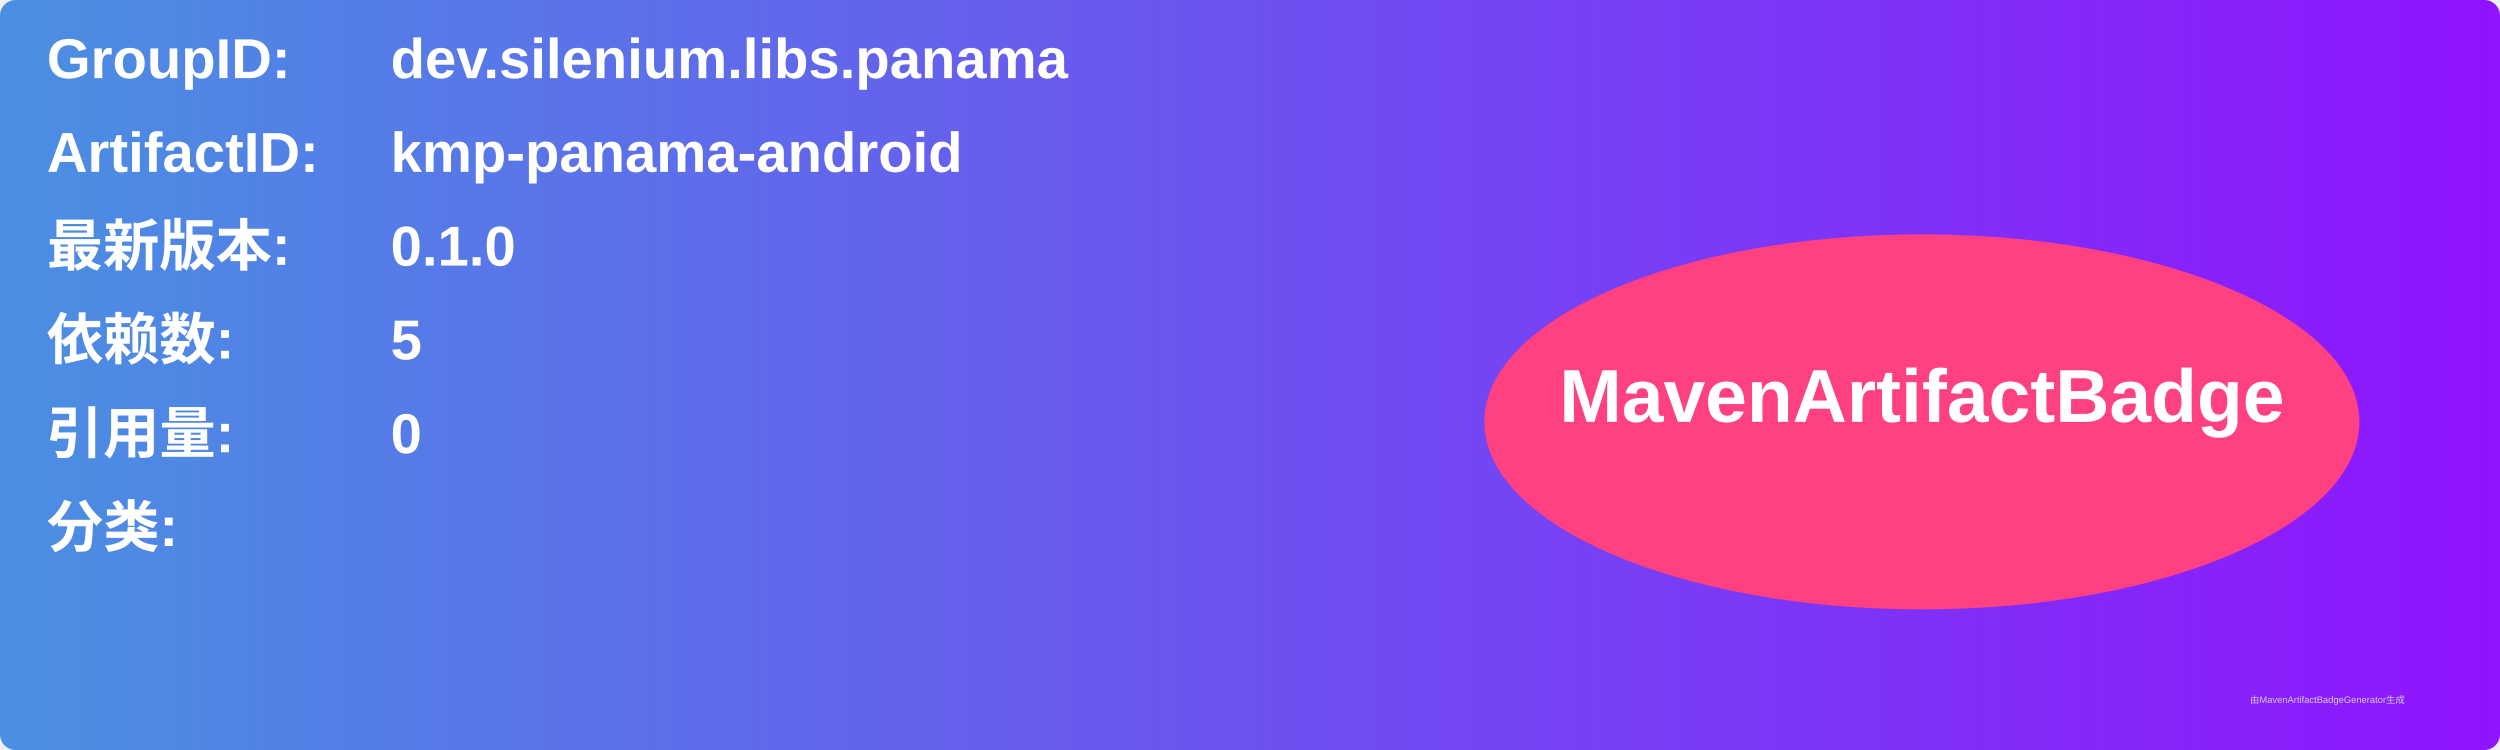
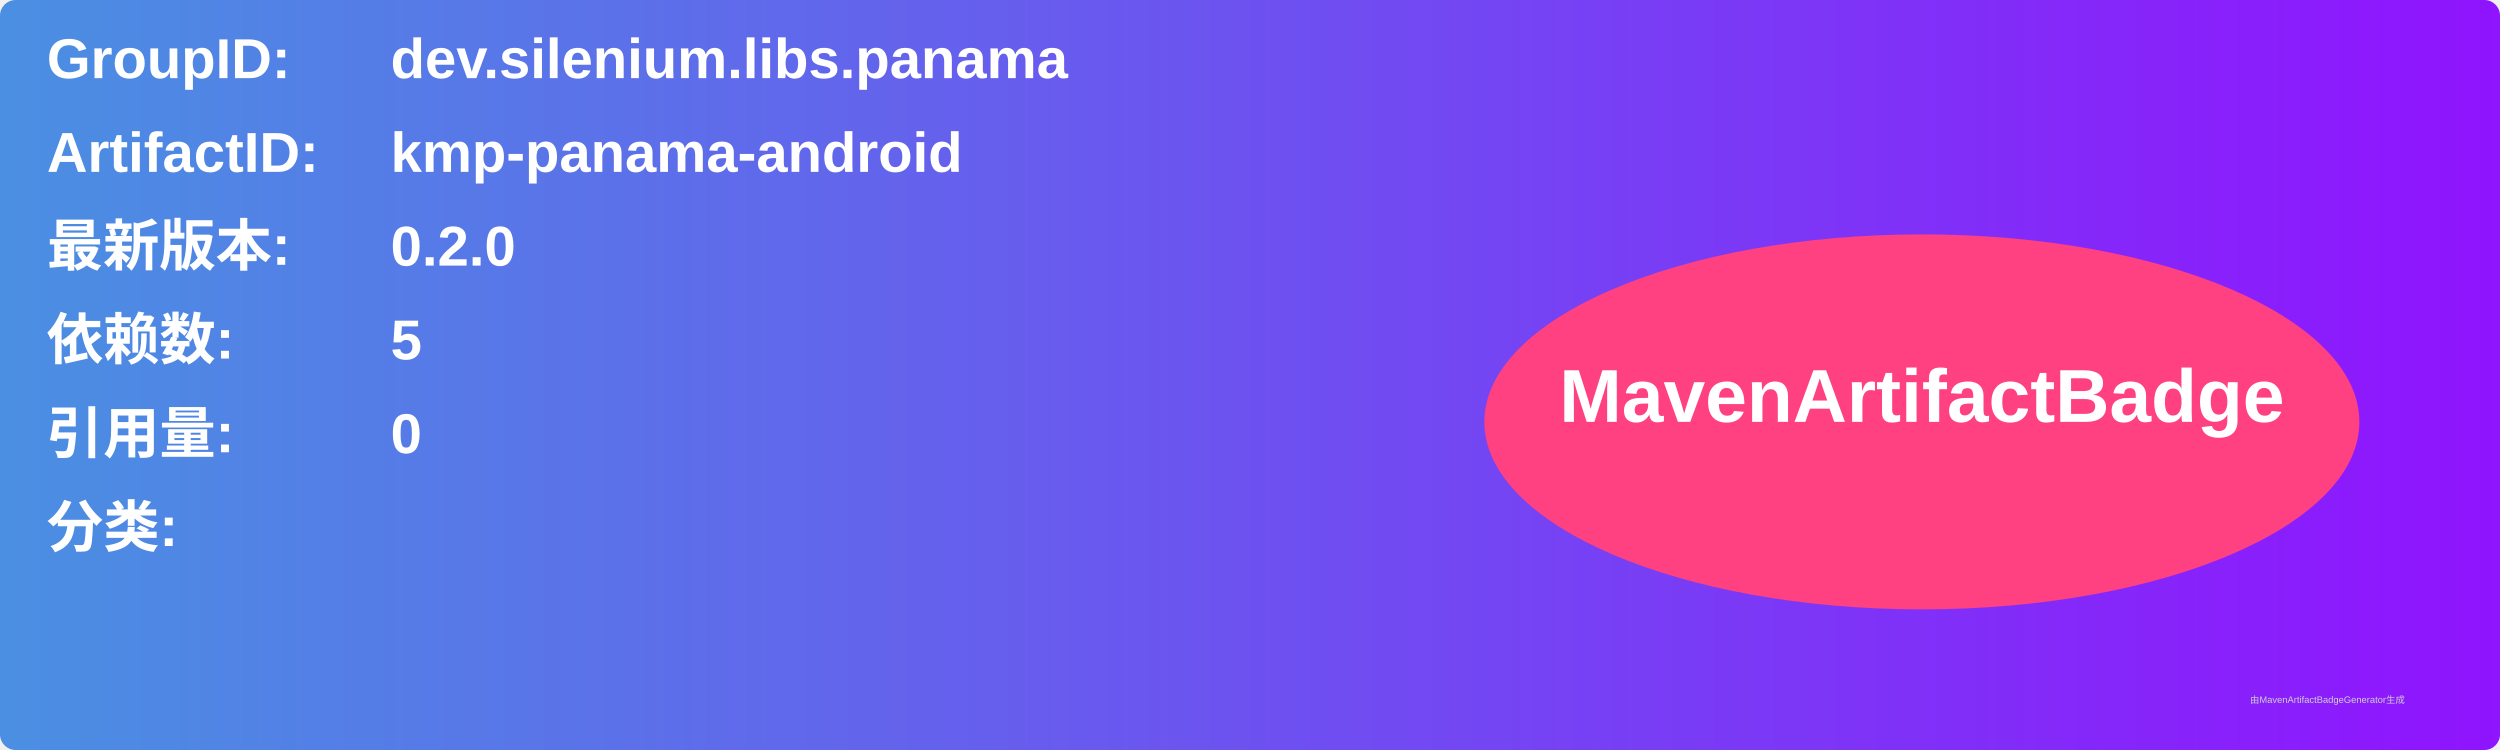
<svg xmlns="http://www.w3.org/2000/svg" width="800" height="240" viewBox="0 0 800 240">
  <linearGradient id="grad" x1="0%" y1="0%" x2="100%" y2="0%">
    <stop offset="0%" stop-color="#4a90e2" />
    <stop offset="100%" stop-color="#9013fe" />
  </linearGradient>
  <rect width="100%" height="100%" rx="5" ry="5" fill="url(#grad)" />
  <g transform="translate(15, 15)">
    <text x="0" y="10" font-family="Arial" font-size="18" fill="white" font-weight="bold" width="260">GroupID:</text>
    <text x="110" y="10" font-family="Arial" font-size="18" fill="white" font-weight="bold" width="460">dev.silenium.libs.panama</text>
    <text x="0" y="40" font-family="Arial" font-size="18" fill="white" font-weight="bold" width="260">ArtifactID:</text>
    <text x="110" y="40" font-family="Arial" font-size="18" fill="white" font-weight="bold" width="460">kmp-panama-android</text>
    <text x="0" y="70" font-family="Arial" font-size="18" fill="white" font-weight="bold">最新版本:</text>
    <text x="110" y="70" font-family="Arial" font-size="18" fill="white" font-weight="bold">
-       <tspan font-weight="bold">0.1.0</tspan>
+       <tspan font-weight="bold">0.2.0</tspan>
    </text>
    <text x="0" y="100" font-family="Arial" font-size="18" fill="white" font-weight="bold">依赖数: </text>
    <text x="110" y="100" font-family="Arial" font-size="18" fill="white">
      <tspan font-weight="bold">5</tspan>
    </text>
    <text x="0" y="130" font-family="Arial" font-size="18" fill="white" font-weight="bold">引用量: </text>
    <text x="110" y="130" font-family="Arial" font-size="18" fill="white">
      <tspan font-weight="bold">0</tspan>
    </text>
    <text x="0" y="160" font-family="Arial" font-size="18" fill="white" font-weight="bold">分类:</text>
    <text x="10" y="190" font-family="Arial" font-size="10" fill="white">
      <tspan font-weight="bold" />
    </text>
    <ellipse cx="600" cy="120" rx="140" ry="60" fill="#ff4081" />
    <text x="600" y="120" text-anchor="middle" font-family="Arial" font-size="24" fill="white" font-weight="bold">MavenArtifactBadge</text>
  </g>
  <text x="720" y="225" font-family="Arial" font-size="3" fill="#d0d0d0">由MavenArtifactBadgeGenerator生成</text>
</svg>
